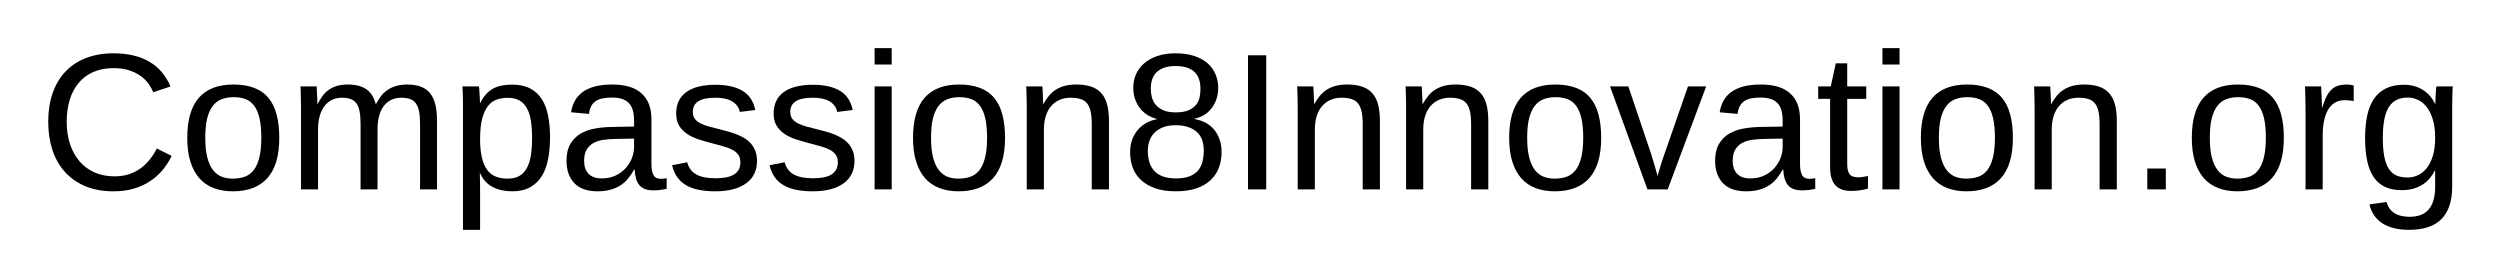
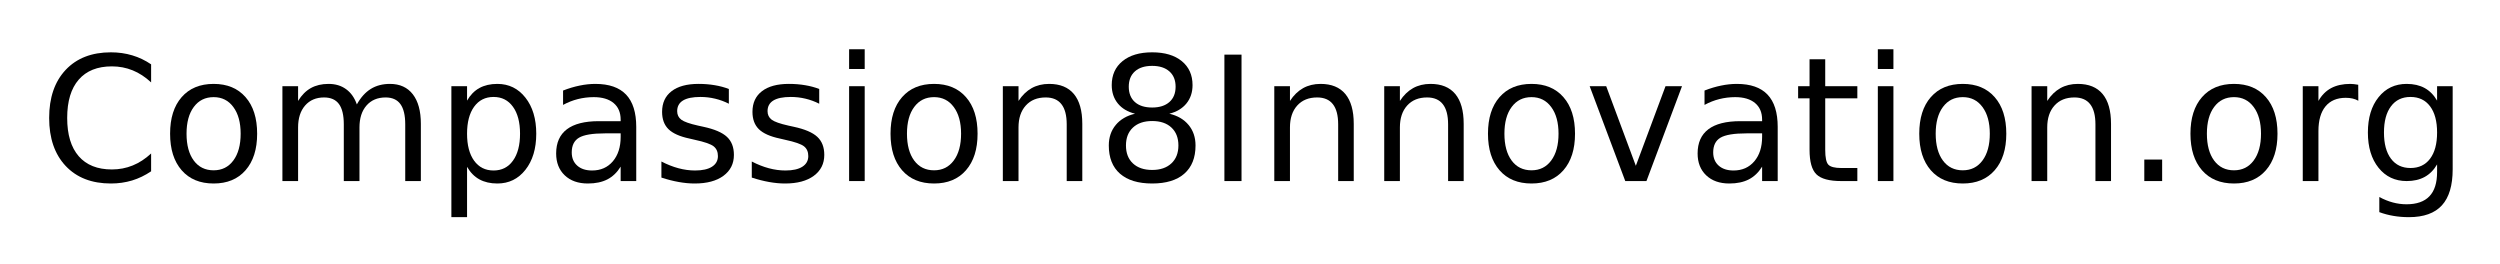
- <svg xmlns="http://www.w3.org/2000/svg" xmlns:xlink="http://www.w3.org/1999/xlink" role="img" viewBox="-11.80 -8.30 769.60 85.10">
+ <svg xmlns="http://www.w3.org/2000/svg" xmlns:xlink="http://www.w3.org/1999/xlink" role="img" viewBox="-13.63 -12.63 864.76 91.26">
  <defs>
-     <symbol overflow="visible">
-       <path d="M2 0v-39.984h15.938V0zm1.984-2H15.938v-36H3.984zm0 0" />
-     </symbol>
-     <symbol id="a" overflow="visible">
-       <path d="M23.203-37.328c-2.344 0-4.422.391-6.234 1.172-1.805.781-3.312 1.898-4.531 3.344-1.219 1.449-2.141 3.188-2.766 5.219s-.938 4.289-.938 6.766c0 2.48.332 4.75 1 6.812.676 2.062 1.645 3.84 2.906 5.328 1.258 1.48 2.801 2.633 4.625 3.453 1.832.812 3.891 1.219 6.172 1.219 1.602 0 3.062-.207 4.375-.625 1.32-.426 2.516-1.02 3.578-1.781C32.453-7.18 33.406-8.082 34.25-9.125c.844-1.039 1.582-2.195 2.219-3.469l4.578 2.281c-.742 1.543-1.656 2.98-2.75 4.312-1.094 1.324-2.383 2.477-3.859 3.453-1.469.98-3.141 1.75-5.016 2.312-1.867.551-3.949.828-6.25.828-3.336 0-6.258-.531-8.766-1.594-2.512-1.07-4.617-2.562-6.312-4.469C6.406-7.375 5.141-9.633 4.297-12.25c-.836-2.613-1.25-5.473-1.25-8.578 0-3.227.441-6.141 1.328-8.734.895-2.594 2.195-4.801 3.906-6.625 1.707-1.832 3.812-3.238 6.312-4.219 2.5-.988 5.348-1.484 8.547-1.484 4.395 0 8.066.859 11.016 2.578 2.945 1.719 5.117 4.266 6.516 7.641l-5.312 1.766c-.387-.977-.914-1.91-1.578-2.797-.668-.895-1.5-1.68-2.5-2.359-.992-.688-2.156-1.234-3.5-1.641-1.336-.414-2.859-.625-4.578-.625zm0 0" />
-     </symbol>
-     <symbol id="b" overflow="visible">
-       <path d="M30.844-15.875c0 5.543-1.219 9.672-3.656 12.391S21.203.594 16.547.594c-2.199 0-4.168-.336-5.906-1-1.742-.664-3.215-1.68-4.422-3.047-1.199-1.375-2.117-3.086-2.75-5.141-.637-2.062-.953-4.488-.953-7.281 0-10.938 4.738-16.406 14.219-16.406 2.457 0 4.578.344 6.359 1.031 1.789.68 3.254 1.699 4.391 3.062 1.145 1.367 1.988 3.074 2.531 5.125.551 2.055.828 4.449.828 7.188zm-5.531 0c0-2.469-.195-4.5-.578-6.094-.375-1.602-.934-2.883-1.672-3.844-.73-.957-1.621-1.625-2.672-2-1.055-.383-2.246-.578-3.578-.578-1.344 0-2.559.203-3.641.609-1.086.398-2.008 1.078-2.766 2.047-.762.969-1.344 2.258-1.75 3.859-.398 1.594-.594 3.594-.594 6 0 2.461.211 4.496.641 6.109.426 1.605 1.016 2.887 1.766 3.844.758.961 1.648 1.637 2.672 2.031 1.02.387 2.141.578 3.359.578 1.344 0 2.562-.188 3.656-.562 1.094-.383 2.02-1.055 2.781-2.016.758-.957 1.344-2.242 1.75-3.859.414-1.625.625-3.664.625-6.125zm0 0" />
-     </symbol>
-     <symbol id="c" overflow="visible">
-       <path d="M22.5 0v-20.094c0-1.539-.102-2.828-.297-3.859-.188-1.039-.516-1.879-.984-2.516-.461-.633-1.059-1.082-1.797-1.344-.742-.27-1.648-.406-2.719-.406-1.117 0-2.125.227-3.031.672-.898.438-1.664 1.074-2.297 1.906-.625.824-1.109 1.844-1.453 3.062-.344 1.219-.516 2.621-.516 4.203V0h-5.25v-24.938c0-.656-.008-1.348-.016-2.078-.012-.738-.027-1.438-.047-2.094-.012-.656-.027-1.219-.047-1.688-.023-.469-.043-.77-.062-.906h4.984c.02.105.035.371.047.797.02.43.047.922.078 1.484.031.555.055 1.121.078 1.703.02.574.031 1.055.031 1.438h.078c.469-.914.973-1.742 1.516-2.484.551-.75 1.191-1.379 1.922-1.891.738-.52 1.582-.922 2.531-1.203.945-.281 2.047-.422 3.297-.422 2.406 0 4.305.48 5.703 1.438 1.395.949 2.363 2.469 2.906 4.562H27.25c.469-.914.992-1.742 1.578-2.484.582-.75 1.266-1.379 2.047-1.891.781-.52 1.66-.922 2.641-1.203.977-.281 2.094-.422 3.344-.422 1.602 0 2.984.215 4.141.641 1.164.43 2.117 1.094 2.859 2 .738.898 1.285 2.055 1.641 3.469.352 1.418.531 3.102.531 5.047V0H40.812v-20.094c0-1.539-.102-2.828-.297-3.859-.199-1.039-.527-1.879-.984-2.516-.461-.633-1.059-1.082-1.797-1.344-.742-.27-1.648-.406-2.719-.406-1.117 0-2.125.215-3.031.641-.898.418-1.664 1.039-2.297 1.859-.637.812-1.125 1.84-1.469 3.078-.336 1.23-.5 2.652-.5 4.266V0zm0 0" />
-     </symbol>
-     <symbol id="d" overflow="visible">
-       <path d="M30.844-16c0 2.406-.199 4.625-.594 6.656-.387 2.031-1.031 3.781-1.938 5.25-.906 1.461-2.109 2.605-3.609 3.438-1.492.832-3.328 1.25-5.516 1.25-2.262 0-4.246-.434-5.953-1.297-1.699-.863-2.996-2.27-3.891-4.219h-.141c.02.043.035.219.047.531.008.312.016.703.016 1.172.008.469.02.992.031 1.562.008.574.016 1.148.016 1.719v12.391H4.047v-37.672c0-.77-.008-1.504-.016-2.203-.012-.707-.027-1.348-.047-1.922-.023-.57-.043-1.062-.062-1.469-.023-.414-.039-.711-.047-.891h5.094c.02.062.039.273.062.625.031.344.062.766.094 1.266s.062 1.039.094 1.609c.031.562.047 1.094.047 1.594H9.375c.488-1.008 1.047-1.867 1.672-2.578.625-.719 1.336-1.305 2.141-1.766.801-.457 1.691-.785 2.672-.984.988-.207 2.098-.312 3.328-.312 2.188 0 4.023.391 5.516 1.172 1.5.781 2.703 1.883 3.609 3.297.906 1.406 1.551 3.117 1.938 5.125.395 2 .594 4.219.594 6.656zm-5.531.125c0-1.957-.121-3.695-.359-5.219-.23-1.52-.637-2.805-1.219-3.859-.574-1.062-1.34-1.863-2.297-2.406-.949-.551-2.148-.828-3.594-.828-1.18 0-2.281.168-3.312.5-1.031.336-1.934.969-2.703 1.906-.773.938-1.387 2.234-1.844 3.891-.449 1.648-.672 3.789-.672 6.422 0 2.25.188 4.152.562 5.703C10.25-8.211 10.789-6.957 11.5-6c.707.949 1.586 1.637 2.641 2.062 1.062.418 2.273.625 3.641.625 1.469 0 2.68-.281 3.641-.844.969-.57 1.738-1.395 2.312-2.469.582-1.07.988-2.383 1.219-3.938.238-1.551.359-3.32.359-5.312zm0 0" />
-     </symbol>
-     <symbol id="e" overflow="visible">
-       <path d="M12.125.594c-3.18 0-5.57-.836-7.172-2.516-1.605-1.688-2.406-3.992-2.406-6.922 0-2.094.395-3.805 1.188-5.141.789-1.344 1.828-2.395 3.109-3.156 1.281-.758 2.738-1.285 4.375-1.578 1.645-.289 3.316-.457 5.016-.5l7.109-.125v-1.719c0-1.312-.137-2.426-.406-3.344-.273-.914-.695-1.656-1.266-2.219-.562-.57-1.273-.988-2.125-1.25-.844-.258-1.844-.391-3-.391-1.012 0-1.93.074-2.75.219-.824.148-1.539.414-2.141.797-.605.375-1.094.891-1.469 1.547-.367.648-.605 1.469-.719 2.469l-5.516-.5c.195-1.25.566-2.395 1.109-3.438.551-1.039 1.328-1.941 2.328-2.703 1.008-.77 2.27-1.363 3.781-1.781 1.52-.414 3.352-.625 5.5-.625 3.977 0 6.973.914 8.984 2.734 2.02 1.824 3.031 4.465 3.031 7.922v13.656c0 1.562.203 2.742.609 3.531.406.793 1.188 1.188 2.344 1.188.289 0 .582-.02.875-.062.289-.039.578-.086.859-.141v3.281c-.668.156-1.328.27-1.984.344-.656.082-1.355.125-2.094.125-1 0-1.855-.133-2.562-.391-.711-.27-1.293-.672-1.75-1.203-.449-.539-.793-1.207-1.031-2-.23-.789-.371-1.711-.422-2.766h-.188c-.562 1.012-1.184 1.93-1.859 2.75-.668.824-1.453 1.523-2.359 2.094-.898.574-1.918 1.016-3.062 1.328-1.137.32-2.449.484-3.938.484zM13.328-3.375c1.676 0 3.145-.305 4.406-.922 1.258-.613 2.305-1.398 3.141-2.359.832-.957 1.453-2 1.859-3.125.406-1.133.609-2.219.609-3.25v-2.609l-5.766.109c-1.293.023-2.523.117-3.688.281-1.156.168-2.18.496-3.062.984-.875.492-1.574 1.172-2.094 2.047-.512.875-.766 2.027-.766 3.453 0 1.719.461 3.047 1.391 3.984.926.938 2.25 1.406 3.969 1.406zm0 0" />
-     </symbol>
-     <symbol id="f" overflow="visible">
-       <path d="M27.828-8.766c0 1.492-.289 2.82-.859 3.984-.574 1.156-1.406 2.133-2.5 2.922-1.094.793-2.438 1.402-4.031 1.828-1.594.414-3.418.625-5.469.625-1.836 0-3.492-.148-4.969-.438C8.531-.125 7.238-.578 6.125-1.203c-1.117-.625-2.047-1.445-2.797-2.469-.75-1.031-1.305-2.285-1.656-3.766l4.656-.906c.445 1.699 1.375 2.945 2.781 3.734 1.406.793 3.359 1.188 5.859 1.188 1.133 0 2.176-.078 3.125-.234.945-.156 1.758-.426 2.438-.812.688-.383 1.219-.891 1.594-1.516.383-.633.578-1.422.578-2.359 0-.957-.227-1.742-.672-2.359-.449-.613-1.074-1.125-1.875-1.531-.805-.414-1.777-.773-2.922-1.078-1.137-.301-2.387-.641-3.75-1.016-1.273-.332-2.531-.703-3.781-1.109-1.25-.414-2.383-.957-3.391-1.625-1-.676-1.812-1.508-2.438-2.5-.625-1-.938-2.254-.938-3.766 0-2.883 1.023-5.082 3.078-6.594 2.062-1.52 5.066-2.281 9.016-2.281 3.5 0 6.273.621 8.328 1.859 2.062 1.23 3.367 3.199 3.922 5.906l-4.75.594c-.18-.82-.5-1.508-.969-2.062-.469-.562-1.039-1.016-1.703-1.359-.656-.344-1.402-.586-2.234-.734-.836-.145-1.699-.219-2.594-.219-2.387 0-4.148.367-5.281 1.094-1.125.719-1.688 1.812-1.688 3.281 0 .855.207 1.562.625 2.125.414.555 1 1.023 1.75 1.406.758.375 1.664.711 2.719 1 1.051.281 2.211.578 3.484.891.844.211 1.703.438 2.578.688.875.242 1.727.531 2.562.875.832.344 1.613.746 2.344 1.203.727.461 1.363 1.012 1.906 1.656.551.648.988 1.402 1.312 2.266.32.855.484 1.844.484 2.969zm0 0" />
-     </symbol>
-     <symbol id="g" overflow="visible">
-       <path d="M4.016-38.438v-5.047h5.266v5.047zm0 38.438v-31.703h5.266V0zm0 0" />
-     </symbol>
-     <symbol id="h" overflow="visible">
-       <path d="M24.172 0v-20.094c0-1.539-.117-2.828-.344-3.859-.219-1.039-.586-1.879-1.094-2.516-.512-.633-1.184-1.082-2.016-1.344-.824-.27-1.852-.406-3.078-.406-1.25 0-2.383.227-3.391.672-1 .438-1.859 1.074-2.578 1.906-.711.824-1.262 1.844-1.656 3.062-.387 1.219-.578 2.621-.578 4.203V0H4.156v-24.938c0-.656-.008-1.348-.016-2.078-.012-.738-.027-1.438-.047-2.094-.012-.656-.027-1.219-.047-1.688-.023-.469-.043-.77-.062-.906h4.984c.02.105.035.371.047.797.02.43.047.922.078 1.484.031.555.055 1.121.078 1.703.02.574.031 1.055.031 1.438h.078c.508-.914 1.066-1.742 1.672-2.484.602-.75 1.305-1.379 2.109-1.891.801-.52 1.719-.922 2.75-1.203 1.039-.281 2.242-.422 3.609-.422 1.758 0 3.273.215 4.547.641 1.27.43 2.312 1.094 3.125 2 .82.898 1.422 2.055 1.797 3.469.383 1.418.578 3.102.578 5.047V0zm0 0" />
-     </symbol>
-     <symbol id="i" overflow="visible">
-       <path d="M30.766-11.516c0 1.762-.281 3.383-.844 4.859-.555 1.469-1.402 2.742-2.547 3.812C26.238-1.77 24.781-.926 23-.312c-1.781.602-3.883.906-6.297.906-2.43 0-4.527-.305-6.297-.906-1.762-.613-3.227-1.453-4.391-2.516C4.859-3.891 4-5.156 3.438-6.625c-.555-1.477-.828-3.086-.828-4.828 0-1.508.227-2.848.688-4.016.457-1.176 1.07-2.188 1.844-3.031.77-.852 1.648-1.535 2.641-2.047.988-.52 2.008-.867 3.062-1.047v-.109c-1.156-.281-2.188-.723-3.094-1.328-.906-.602-1.668-1.328-2.281-2.172C4.852-26.055 4.383-27 4.062-28.031c-.324-1.039-.484-2.133-.484-3.281 0-1.445.273-2.812.828-4.094.562-1.281 1.391-2.398 2.484-3.359 1.094-.969 2.445-1.727 4.062-2.281 1.625-.562 3.5-.844 5.625-.844 2.25 0 4.195.281 5.844.844 1.656.562 3.023 1.328 4.109 2.297 1.082.969 1.883 2.102 2.406 3.391.531 1.293.797 2.656.797 4.094 0 1.137-.164 2.227-.484 3.266-.324 1.031-.793 1.977-1.406 2.828-.617.844-1.375 1.562-2.281 2.156-.906.594-1.961 1.012-3.156 1.25v.109c1.195.199 2.301.559 3.312 1.078 1.02.512 1.898 1.195 2.641 2.047.738.855 1.32 1.871 1.75 3.047.438 1.168.656 2.492.656 3.969zm-6.5-19.453c0-1.031-.137-1.973-.406-2.828-.262-.863-.695-1.602-1.297-2.219-.605-.613-1.398-1.094-2.375-1.438-.98-.344-2.184-.516-3.609-.516-1.387 0-2.559.172-3.516.516-.961.344-1.746.824-2.359 1.438-.617.617-1.059 1.355-1.328 2.219-.273.855-.406 1.797-.406 2.828 0 .824.102 1.668.312 2.531.219.855.609 1.637 1.172 2.344.57.699 1.352 1.273 2.344 1.719 1 .449 2.281.672 3.844.672 1.656 0 2.988-.223 4-.672 1.008-.445 1.781-1.02 2.312-1.719.539-.707.895-1.488 1.062-2.344.164-.863.25-1.707.25-2.531zm1.016 18.953c0-.988-.137-1.945-.406-2.875-.273-.938-.742-1.758-1.406-2.469-.668-.707-1.562-1.281-2.688-1.719-1.117-.445-2.516-.672-4.203-.672-1.543 0-2.855.227-3.938.672-1.086.438-1.965 1.016-2.641 1.734-.668.719-1.156 1.555-1.469 2.5-.312.949-.469 1.934-.469 2.953 0 1.273.156 2.43.469 3.469.312 1.043.805 1.945 1.484 2.703.688.75 1.586 1.328 2.703 1.734 1.113.406 2.461.609 4.047.609 1.594 0 2.938-.203 4.031-.609 1.094-.406 1.973-.984 2.641-1.734.664-.758 1.141-1.672 1.422-2.734.281-1.062.422-2.25.422-3.562zm0 0" />
-     </symbol>
-     <symbol id="j" overflow="visible">
-       <path d="M5.531 0v-41.281h5.609V0zm0 0" />
-     </symbol>
-     <symbol id="k" overflow="visible">
-       <path d="M17.953 0h-6.234L.203-31.703h5.625l6.969 20.625c.145.43.305.953.484 1.578.188.617.379 1.258.578 1.922.195.656.379 1.293.547 1.906.164.617.305 1.133.422 1.547.113-.414.266-.93.453-1.547.188-.613.375-1.242.562-1.891a56.547 56.547 0 0 1 .609-1.891c.207-.613.391-1.133.547-1.562l7.203-20.688h5.594zm0 0" />
-     </symbol>
-     <symbol id="l" overflow="visible">
-       <path d="M16.234-.234c-.805.219-1.621.391-2.453.516-.824.125-1.781.188-2.875.188-4.219 0-6.328-2.391-6.328-7.172v-21.156H.906v-3.844h3.875l1.547-7.094h3.516v7.094h5.859v3.844H9.844v20c0 1.531.25 2.605.75 3.219.5.617 1.363.922 2.594.922.508 0 1-.035 1.469-.109a51.988 51.988 0 0 0 1.578-.297zm0 0" />
-     </symbol>
-     <symbol id="m" overflow="visible">
-       <path d="M5.484 0v-6.422h5.703V0zm0 0" />
-     </symbol>
-     <symbol id="n" overflow="visible">
-       <path d="M4.156 0v-24.312c0-.664-.008-1.344-.016-2.031-.012-.695-.027-1.367-.047-2.016-.012-.645-.027-1.25-.047-1.812-.023-.57-.043-1.082-.062-1.531h4.984c.02.449.039.965.062 1.547.031.574.062 1.164.094 1.766.031.605.051 1.188.062 1.75.008.555.016 1.027.016 1.422h.109c.375-1.219.77-2.27 1.188-3.156.426-.883.922-1.613 1.484-2.188.562-.582 1.234-1.016 2.016-1.297.781-.281 1.727-.422 2.844-.422.426 0 .832.039 1.219.109.395.062.703.121.922.172v4.844c-.355-.102-.766-.176-1.234-.219-.469-.051-.996-.078-1.578-.078-1.211 0-2.242.277-3.094.828-.844.543-1.539 1.297-2.078 2.266-.531.969-.93 2.125-1.188 3.469-.25 1.336-.375 2.789-.375 4.359V0zm0 0" />
-     </symbol>
-     <symbol id="o" overflow="visible">
-       <path d="M16.062 12.453c-1.824 0-3.438-.188-4.844-.562-1.406-.367-2.609-.898-3.609-1.594-.992-.688-1.797-1.512-2.422-2.469-.625-.961-1.074-2.027-1.344-3.203l5.297-.75c.352 1.457 1.129 2.582 2.328 3.375 1.195.789 2.773 1.188 4.734 1.188 1.188 0 2.27-.168 3.25-.5.977-.336 1.805-.867 2.484-1.594.688-.73 1.211-1.684 1.578-2.859.375-1.168.562-2.594.562-4.281v-5.094h-.047c-.398.805-.887 1.574-1.469 2.312-.574.73-1.277 1.375-2.109 1.938-.824.562-1.781 1.016-2.875 1.359-1.094.344-2.344.516-3.75.516-2.012 0-3.734-.332-5.172-1-1.438-.676-2.609-1.688-3.516-3.031-.906-1.352-1.574-3.031-2-5.031-.418-2.008-.625-4.332-.625-6.969 0-2.531.207-4.812.625-6.844.426-2.031 1.113-3.754 2.062-5.172.945-1.414 2.176-2.5 3.688-3.25 1.508-.758 3.352-1.141 5.531-1.141 2.238 0 4.18.516 5.828 1.547 1.656 1.023 2.93 2.48 3.828 4.375h.062c0-.488.016-1.035.047-1.641.031-.602.055-1.172.078-1.703.031-.539.066-1.004.109-1.391.039-.395.082-.625.125-.688h5c-.023.18-.043.48-.062.906-.012.418-.027.918-.047 1.5-.023.586-.039 1.234-.047 1.953-.012.711-.016 1.445-.016 2.203V-.906c0 4.438-1.09 7.77-3.266 10-2.18 2.238-5.512 3.359-10 3.359zm8.016-28.297c0-2.207-.242-4.098-.719-5.672-.48-1.57-1.109-2.852-1.891-3.844-.781-1-1.68-1.734-2.688-2.203-1-.469-2.027-.703-3.078-.703-1.344 0-2.5.234-3.469.703s-1.773 1.211-2.406 2.219c-.637 1-1.105 2.289-1.406 3.859-.305 1.574-.453 3.453-.453 5.641 0 2.281.148 4.199.453 5.75.301 1.555.766 2.809 1.391 3.766.625.961 1.414 1.648 2.375 2.062.957.406 2.098.609 3.422.609 1.062 0 2.094-.223 3.094-.672 1.008-.457 1.914-1.172 2.719-2.141.801-.977 1.441-2.238 1.922-3.781.488-1.539.734-3.406.734-5.594zm0 0" />
-     </symbol>
+     <path d="M38.641-40.375v6.25c-1.992-1.863-4.117-3.254-6.375-4.172-2.25-.914-4.648-1.375-7.188-1.375-5 0-8.828 1.531-11.484 4.594-2.656 3.055-3.984 7.469-3.984 13.25 0 5.762 1.328 10.172 3.984 13.234C16.25-5.539 20.078-4.016 25.078-4.016c2.539 0 4.938-.457 7.188-1.375 2.258-.914 4.383-2.301 6.375-4.156V-3.375C36.566-1.969 34.375-.91 32.062-.203 29.75.492 27.305.844 24.734.844c-6.625 0-11.844-2.023-15.656-6.078C5.273-9.285 3.375-14.816 3.375-21.828c0-7.031 1.898-12.57 5.703-16.625 3.812-4.051 9.031-6.078 15.656-6.078 2.613 0 5.078.352 7.391 1.047 2.312.688 4.484 1.727 6.516 3.109zm0 0" id="a" />
+     <path d="M18.375-29.031c-2.898 0-5.184 1.133-6.859 3.391C9.836-23.391 9-20.301 9-16.375c0 3.93.832 7.023 2.5 9.281 1.664 2.25 3.957 3.375 6.875 3.375 2.863 0 5.133-1.129 6.812-3.391 1.688-2.27 2.531-5.359 2.531-9.266 0-3.883-.844-6.961-2.531-9.234-1.68-2.281-3.949-3.422-6.812-3.422zm0-4.578c4.688 0 8.363 1.527 11.031 4.578 2.676 3.043 4.016 7.262 4.016 12.656 0 5.367-1.34 9.578-4.016 12.641C26.738-.68 23.062.844 18.375.844c-4.711 0-8.398-1.523-11.062-4.578-2.668-3.062-4-7.273-4-12.641 0-5.395 1.332-9.613 4-12.656 2.664-3.051 6.352-4.578 11.062-4.578zm0 0" id="b" />
+     <path d="M31.203-26.516c1.344-2.414 2.953-4.203 4.828-5.359s4.082-1.734 6.625-1.734c3.414 0 6.051 1.199 7.906 3.594 1.852 2.398 2.781 5.797 2.781 10.203V0H47.938v-19.625c0-3.145-.559-5.477-1.672-7-1.117-1.531-2.82-2.297-5.109-2.297-2.793 0-5 .934-6.625 2.797-1.617 1.855-2.422 4.383-2.422 7.578V0H26.688v-19.625c0-3.164-.559-5.504-1.672-7.016-1.117-1.52-2.836-2.281-5.156-2.281-2.75 0-4.938.934-6.562 2.797-1.617 1.867-2.422 4.391-2.422 7.578V0H5.453v-32.812H10.875v5.094c1.227-2.008 2.703-3.492 4.422-4.453 1.719-.957 3.758-1.438 6.125-1.438 2.375 0 4.395.609 6.062 1.828 1.676 1.211 2.914 2.965 3.719 5.266zm0 0" id="c" />
+     <path d="M10.875-4.922v17.406H5.453V-32.812H10.875v4.984c1.125-1.957 2.551-3.41 4.281-4.359 1.727-.945 3.797-1.422 6.203-1.422 3.977 0 7.211 1.586 9.703 4.75 2.5 3.168 3.75 7.328 3.75 12.484s-1.25 9.32-3.75 12.484C28.57-.734 25.336.844 21.359.844c-2.406 0-4.477-.477-6.203-1.422C13.426-1.523 12-2.973 10.875-4.922zM29.203-16.375c0-3.969-.82-7.078-2.453-9.328-1.625-2.258-3.859-3.391-6.703-3.391-2.855 0-5.102 1.133-6.734 3.391-1.625 2.25-2.438 5.359-2.438 9.328 0 3.961.812 7.07 2.438 9.328 1.633 2.262 3.879 3.391 6.734 3.391 2.844 0 5.078-1.129 6.703-3.391 1.633-2.258 2.453-5.367 2.453-9.328zm0 0" id="d" />
+     <path d="M20.562-16.5c-4.355 0-7.371.5-9.047 1.5C9.836-14 9-12.301 9-9.906c0 1.918.629 3.438 1.891 4.562 1.258 1.125 2.973 1.688 5.141 1.688 2.988 0 5.383-1.055 7.188-3.172 1.801-2.125 2.703-4.945 2.703-8.469V-16.5zm10.75-2.219V0h-5.391v-4.984c-1.23 1.992-2.762 3.461-4.594 4.406C19.492.367 17.25.844 14.594.844c-3.367 0-6.039-.941-8.016-2.828-1.98-1.883-2.969-4.406-2.969-7.562 0-3.695 1.234-6.484 3.703-8.359s6.156-2.812 11.062-2.812h7.547v-.516c0-2.488-.82-4.41-2.453-5.766-1.625-1.352-3.914-2.031-6.859-2.031-1.875 0-3.703.227-5.484.672-1.773.449-3.48 1.121-5.125 2.016v-4.969c1.977-.77 3.895-1.344 5.75-1.719 1.852-.383 3.66-.578 5.422-.578 4.738 0 8.281 1.234 10.625 3.703 2.344 2.461 3.516 6.188 3.516 11.188zm0 0" id="e" />
+     <path d="M26.578-31.844V-26.75c-1.531-.781-3.121-1.363-4.766-1.75-1.637-.395-3.328-.594-5.078-.594-2.68 0-4.688.414-6.031 1.234-1.336.824-2 2.055-2 3.688 0 1.25.477 2.234 1.438 2.953.957.711 2.879 1.387 5.766 2.031l1.844.406c3.832.824 6.551 1.984 8.156 3.484 1.613 1.492 2.422 3.574 2.422 6.25 0 3.043-1.211 5.453-3.625 7.234C22.297-.039 18.984.844 14.766.844c-1.762 0-3.594-.172-5.5-.516C7.367-.004 5.363-.516 3.25-1.203v-5.562C5.238-5.734 7.203-4.957 9.141-4.438c1.938.523 3.852.781 5.75.781 2.531 0 4.477-.43 5.844-1.297 1.375-.875 2.062-2.102 2.062-3.688 0-1.469-.496-2.594-1.484-3.375-.992-.781-3.152-1.531-6.484-2.25l-1.875-.438c-3.344-.707-5.762-1.785-7.25-3.234-1.48-1.457-2.219-3.457-2.219-6 0-3.082 1.094-5.461 3.281-7.141 2.188-1.688 5.289-2.531 9.312-2.531 2 0 3.875.152 5.625.453 1.758.293 3.383.73 4.875 1.312zm0 0" id="f" />
+     <path d="M5.656-32.812h5.391V0H5.656zm0-12.781h5.391v6.828H5.656zm0 0" id="g" />
+     <path d="M32.938-19.812V0h-5.391v-19.625c0-3.102-.609-5.426-1.828-6.969-1.211-1.551-3.023-2.328-5.438-2.328-2.918 0-5.215.934-6.891 2.797-1.68 1.855-2.516 4.383-2.516 7.578V0H5.453v-32.812H10.875v5.094c1.281-1.969 2.797-3.441 4.547-4.422 1.75-.977 3.766-1.469 6.047-1.469 3.77 0 6.625 1.168 8.562 3.5 1.938 2.336 2.906 5.766 2.906 10.297zm0 0" id="h" />
+     <path d="M19.078-20.766c-2.812 0-5.027.75-6.641 2.25-1.617 1.5-2.422 3.57-2.422 6.203 0 2.648.805 4.719 2.422 6.219 1.613 1.5 3.828 2.25 6.641 2.25s5.023-.754 6.641-2.266c1.625-1.508 2.438-3.578 2.438-6.203 0-2.633-.809-4.703-2.422-6.203-1.605-1.5-3.824-2.25-6.656-2.25zm-5.922-2.531c-2.543-.625-4.523-1.801-5.938-3.531-1.418-1.738-2.125-3.859-2.125-6.359 0-3.5 1.242-6.266 3.734-8.297 2.488-2.031 5.906-3.047 10.25-3.047 4.352 0 7.77 1.016 10.25 3.047 2.477 2.031 3.719 4.797 3.719 8.297 0 2.5-.711 4.621-2.125 6.359-1.418 1.73-3.387 2.906-5.906 3.531 2.852.668 5.078 1.969 6.672 3.906 1.594 1.93 2.391 4.289 2.391 7.078 0 4.242-1.297 7.496-3.891 9.766C27.602-.285 23.898.844 19.078.844c-4.824 0-8.531-1.129-11.125-3.391-2.586-2.27-3.875-5.523-3.875-9.766 0-2.789.797-5.148 2.391-7.078 1.602-1.938 3.832-3.238 6.688-3.906zm-2.172-9.344c0 2.273.707 4.043 2.125 5.312 1.414 1.262 3.406 1.891 5.969 1.891 2.531 0 4.516-.629 5.953-1.891 1.438-1.27 2.156-3.039 2.156-5.312 0-2.258-.719-4.023-2.156-5.297-1.438-1.27-3.422-1.906-5.953-1.906-2.562 0-4.555.637-5.969 1.906-1.418 1.273-2.125 3.039-2.125 5.297zm0 0" id="i" />
+     <path d="M5.891-43.734h5.922V0H5.891zm0 0" id="j" />
+     <path d="M1.781-32.812H7.5L17.75-5.281 28.016-32.812h5.703L21.422 0h-7.328zm0 0" id="k" />
+     <path d="M10.984-42.125v9.312h11.109v4.188H10.984v17.812c0 2.68.363 4.398 1.094 5.156.738.762 2.227 1.141 4.469 1.141h5.547V0h-5.547C12.391 0 9.52-.773 7.938-2.328c-1.586-1.551-2.375-4.379-2.375-8.484V-28.625H1.609v-4.188H5.562v-9.312zm0 0" id="l" />
+     <path d="M6.422-7.438h6.172V0H6.422zm0 0" id="m" />
+     <path d="M24.672-27.781c-.605-.344-1.266-.598-1.984-.766-.711-.164-1.496-.25-2.359-.25-3.043 0-5.383.992-7.016 2.969C11.688-23.848 10.875-21 10.875-17.281V0H5.453v-32.812H10.875v5.094c1.125-1.988 2.594-3.469 4.406-4.438 1.82-.969 4.035-1.453 6.641-1.453.363 0 .77.027 1.219.078.445.055.945.125 1.5.219zm0 0" id="n" />
+     <path d="M27.25-16.781c0-3.906-.809-6.93-2.422-9.078-1.617-2.156-3.875-3.234-6.781-3.234-2.887 0-5.137 1.078-6.75 3.234C9.68-23.711 8.875-20.688 8.875-16.781c0 3.887.805 6.902 2.422 9.047 1.613 2.148 3.863 3.219 6.75 3.219 2.906 0 5.164-1.07 6.781-3.219C26.441-9.879 27.25-12.895 27.25-16.781zm5.391 12.703c0 5.594-1.242 9.75-3.719 12.469-2.48 2.727-6.281 4.094-11.406 4.094-1.898 0-3.684-.148-5.359-.438-1.68-.281-3.309-.715-4.891-1.297V5.516C8.848 6.367 10.41 7 11.953 7.406c1.539.414 3.113.625 4.719.625 3.531 0 6.176-.93 7.938-2.781C26.367 3.406 27.25.617 27.25-3.109v-2.656c-1.117 1.93-2.543 3.371-4.281 4.328C21.227-.477 19.148 0 16.734 0 12.703 0 9.457-1.531 7-4.594c-2.461-3.07-3.688-7.133-3.688-12.188C3.312-21.863 4.539-25.938 7-29c2.457-3.07 5.703-4.609 9.734-4.609 2.414 0 4.492.48 6.234 1.438 1.738.961 3.164 2.406 4.281 4.344v-4.984h5.391zm0 0" id="o" />
  </defs>
  <use y="50" xlink:href="#a" />
-   <use x="43.33" y="50" xlink:href="#b" />
-   <use x="76.699" y="50" xlink:href="#c" />
-   <use x="126.68" y="50" xlink:href="#d" />
-   <use x="160.049" y="50" xlink:href="#e" />
-   <use x="193.418" y="50" xlink:href="#f" />
-   <use x="223.418" y="50" xlink:href="#f" />
-   <use x="253.418" y="50" xlink:href="#g" />
-   <use x="266.748" y="50" xlink:href="#b" />
-   <use x="300.117" y="50" xlink:href="#h" />
-   <use x="333.486" y="50" xlink:href="#i" />
-   <use x="366.855" y="50" xlink:href="#j" />
-   <use x="383.525" y="50" xlink:href="#h" />
-   <use x="416.895" y="50" xlink:href="#h" />
-   <use x="450.264" y="50" xlink:href="#b" />
-   <use x="483.633" y="50" xlink:href="#k" />
-   <use x="513.633" y="50" xlink:href="#e" />
-   <use x="547.002" y="50" xlink:href="#l" />
-   <use x="563.672" y="50" xlink:href="#g" />
-   <use x="577.002" y="50" xlink:href="#b" />
-   <use x="610.371" y="50" xlink:href="#h" />
-   <use x="643.74" y="50" xlink:href="#m" />
-   <use x="660.41" y="50" xlink:href="#b" />
-   <use x="693.779" y="50" xlink:href="#n" />
-   <use x="713.76" y="50" xlink:href="#o" />
+   <use x="41.895" y="50" xlink:href="#b" />
+   <use x="78.604" y="50" xlink:href="#c" />
+   <use x="137.051" y="50" xlink:href="#d" />
+   <use x="175.137" y="50" xlink:href="#e" />
+   <use x="211.904" y="50" xlink:href="#f" />
+   <use x="243.164" y="50" xlink:href="#f" />
+   <use x="274.424" y="50" xlink:href="#g" />
+   <use x="291.094" y="50" xlink:href="#b" />
+   <use x="327.803" y="50" xlink:href="#h" />
+   <use x="365.83" y="50" xlink:href="#i" />
+   <use x="404.004" y="50" xlink:href="#j" />
+   <use x="421.699" y="50" xlink:href="#h" />
+   <use x="459.727" y="50" xlink:href="#h" />
+   <use x="497.754" y="50" xlink:href="#b" />
+   <use x="534.463" y="50" xlink:href="#k" />
+   <use x="569.971" y="50" xlink:href="#e" />
+   <use x="606.738" y="50" xlink:href="#l" />
+   <use x="630.264" y="50" xlink:href="#g" />
+   <use x="646.934" y="50" xlink:href="#b" />
+   <use x="683.643" y="50" xlink:href="#h" />
+   <use x="721.67" y="50" xlink:href="#m" />
+   <use x="740.742" y="50" xlink:href="#b" />
+   <use x="777.451" y="50" xlink:href="#n" />
+   <use x="802.119" y="50" xlink:href="#o" />
</svg>
